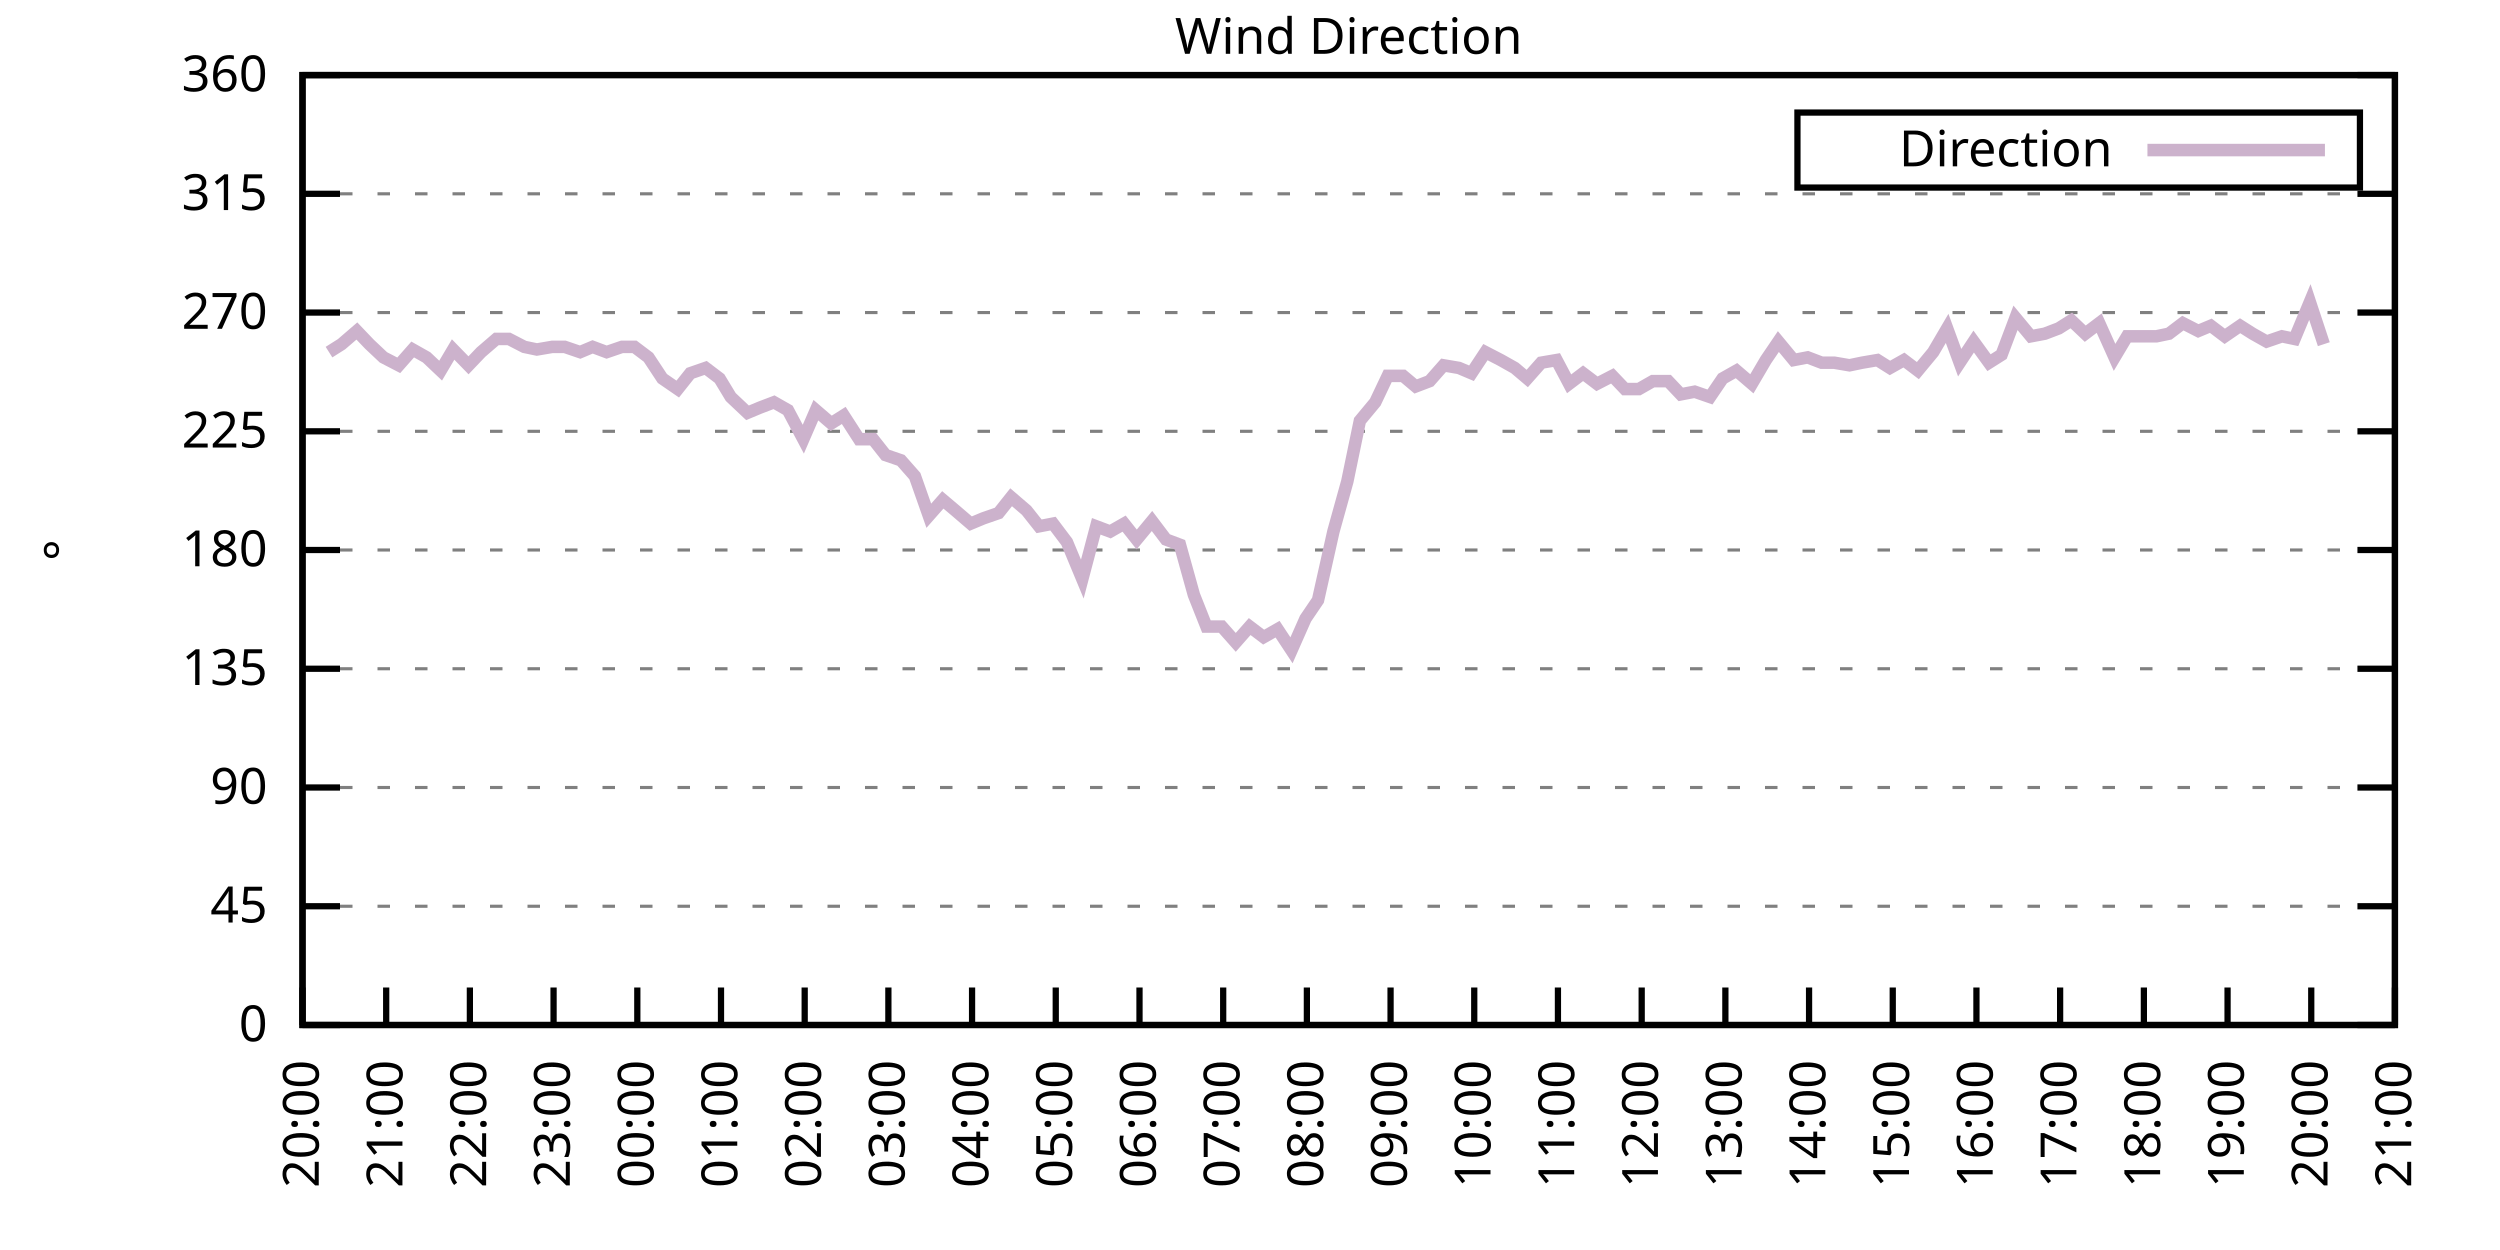
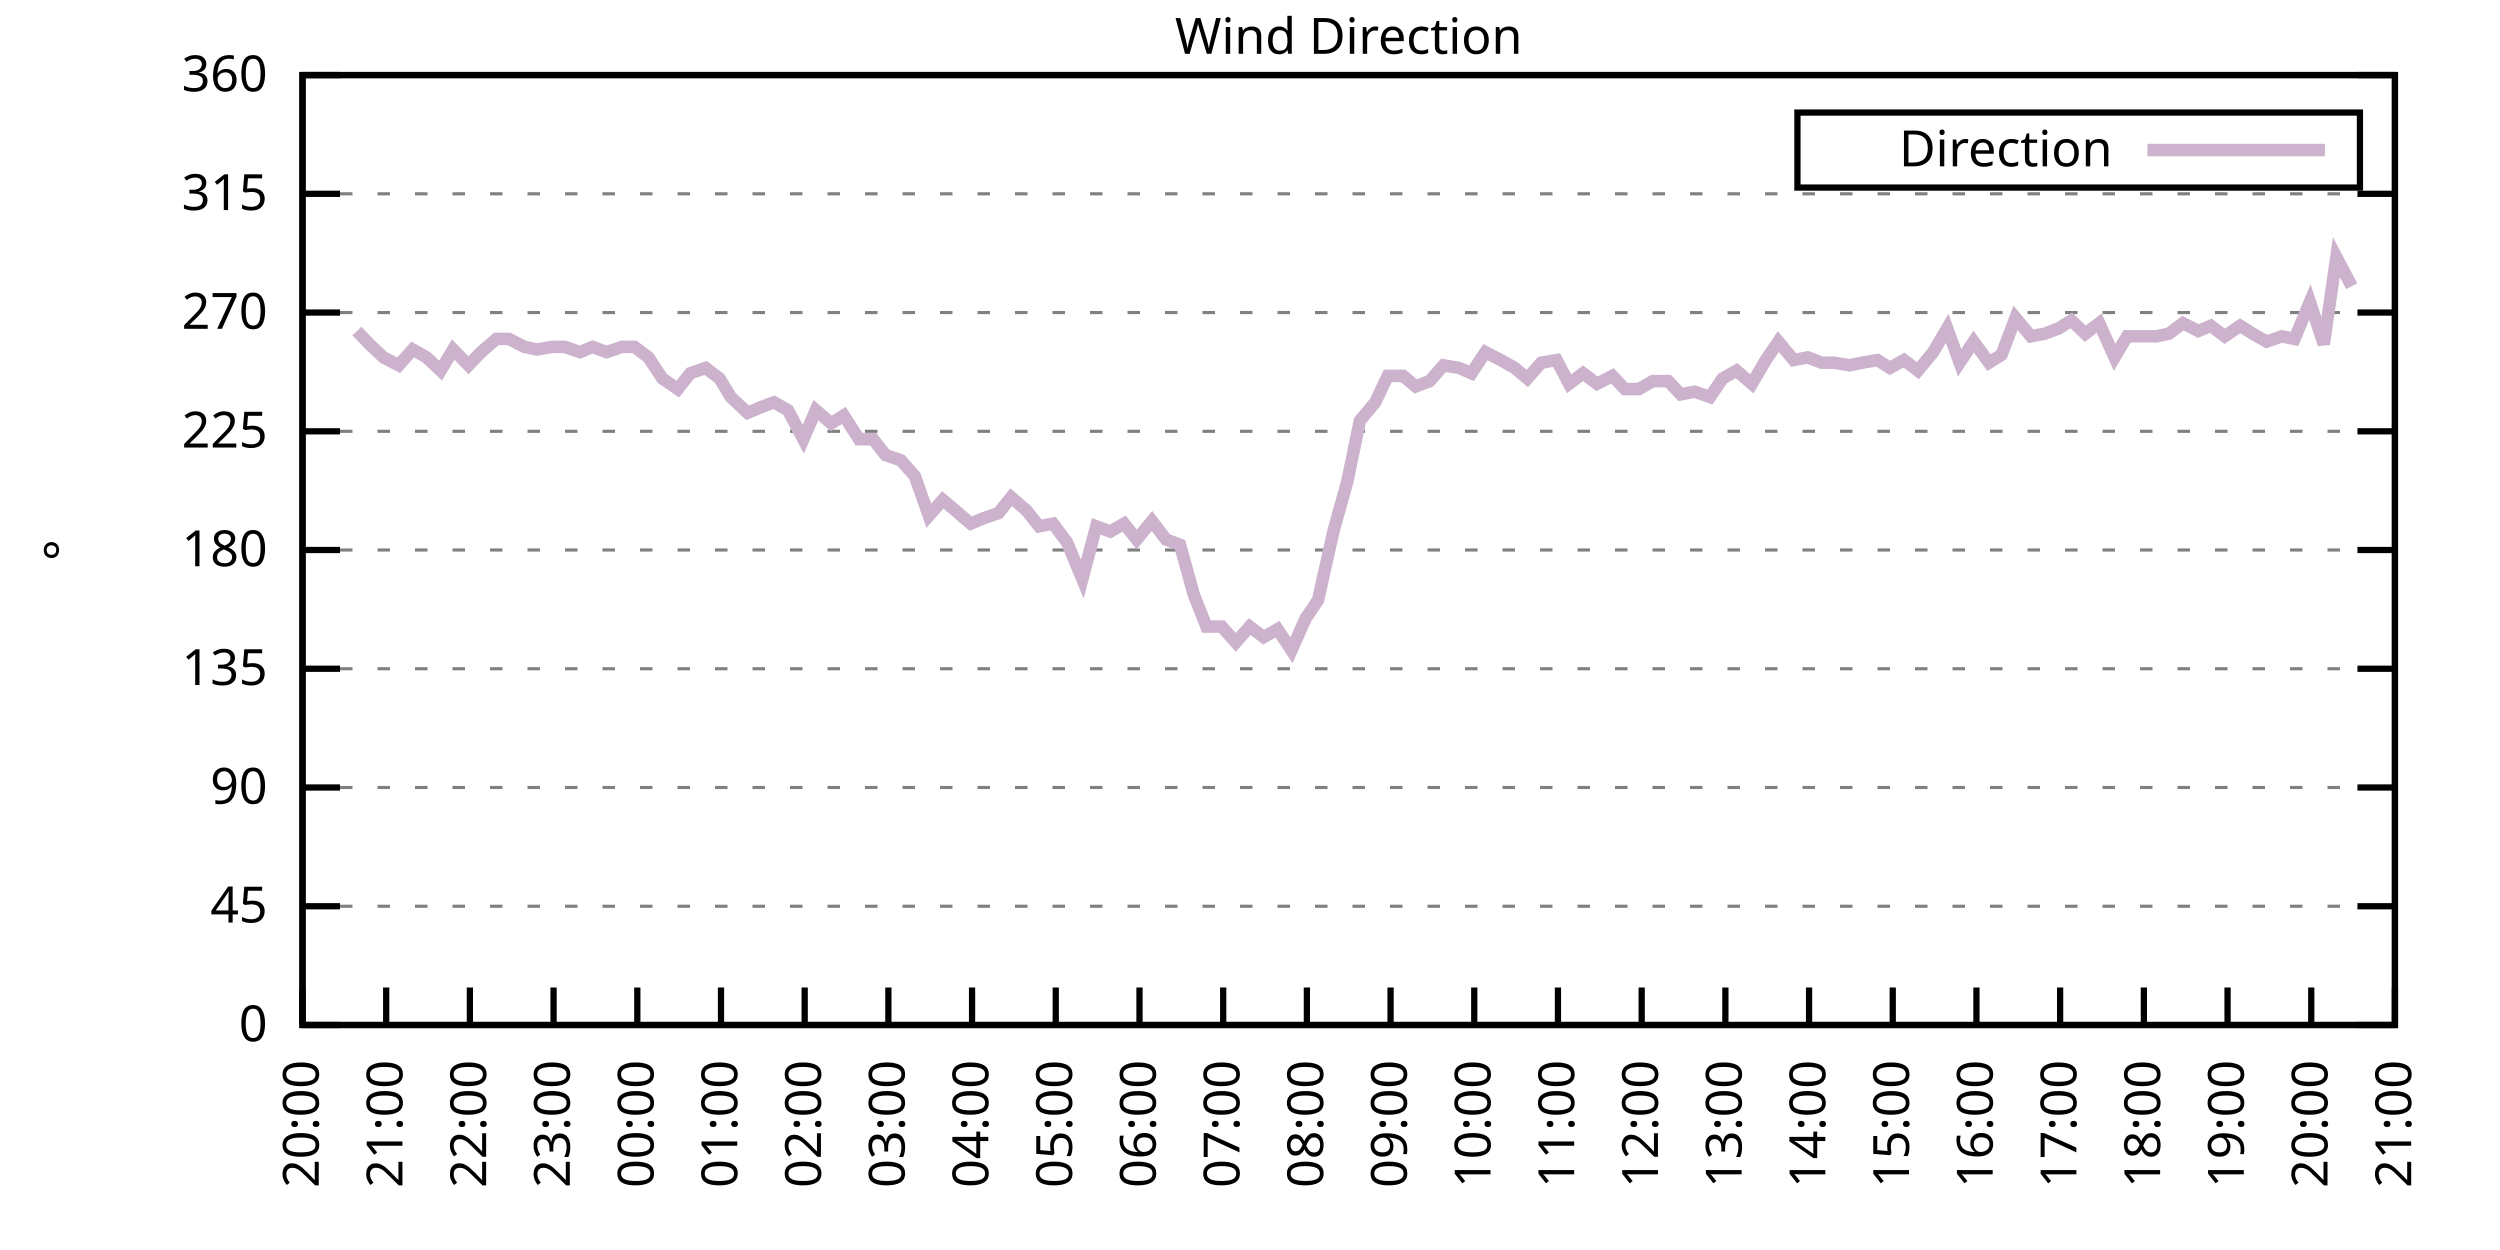
<svg xmlns="http://www.w3.org/2000/svg" xmlns:xlink="http://www.w3.org/1999/xlink" width="400" height="200" viewBox="0 0 400 200">
  <g id="gnuplot_canvas">
    <rect x="0" y="0" width="400" height="200" fill="none" />
    <defs>
      <circle id="gpDot" r="0.5" stroke-width="0.5" stroke="currentColor" />
      <path id="gpPt0" stroke-width="0.333" stroke="currentColor" d="M-1,0 h2 M0,-1 v2" />
      <path id="gpPt1" stroke-width="0.333" stroke="currentColor" d="M-1,-1 L1,1 M1,-1 L-1,1" />
      <path id="gpPt2" stroke-width="0.333" stroke="currentColor" d="M-1,0 L1,0 M0,-1 L0,1 M-1,-1 L1,1 M-1,1 L1,-1" />
      <rect id="gpPt3" stroke-width="0.333" stroke="currentColor" x="-1" y="-1" width="2" height="2" />
      <rect id="gpPt4" stroke-width="0.333" stroke="currentColor" fill="currentColor" x="-1" y="-1" width="2" height="2" />
      <circle id="gpPt5" stroke-width="0.333" stroke="currentColor" cx="0" cy="0" r="1" />
      <use xlink:href="#gpPt5" id="gpPt6" fill="currentColor" stroke="none" />
      <path id="gpPt7" stroke-width="0.333" stroke="currentColor" d="M0,-1.33 L-1.33,0.67 L1.33,0.67 z" />
      <use xlink:href="#gpPt7" id="gpPt8" fill="currentColor" stroke="none" />
      <use xlink:href="#gpPt7" id="gpPt9" stroke="currentColor" transform="rotate(180)" />
      <use xlink:href="#gpPt9" id="gpPt10" fill="currentColor" stroke="none" />
      <use xlink:href="#gpPt3" id="gpPt11" stroke="currentColor" transform="rotate(45)" />
      <use xlink:href="#gpPt11" id="gpPt12" fill="currentColor" stroke="none" />
      <path id="gpPt13" stroke-width="0.333" stroke="currentColor" d="M0,1.330 L1.265,0.411 L0.782,-1.067 L-0.782,-1.076 L-1.265,0.411 z" />
      <use xlink:href="#gpPt13" id="gpPt14" fill="currentColor" stroke="none" />
      <filter id="textbox" filterUnits="objectBoundingBox" x="0" y="0" height="1" width="1">
        <feFlood flood-color="white" flood-opacity="1" result="bgnd" />
        <feComposite in="SourceGraphic" in2="bgnd" operator="atop" />
      </filter>
      <filter id="greybox" filterUnits="objectBoundingBox" x="0" y="0" height="1" width="1">
        <feFlood flood-color="lightgrey" flood-opacity="1" result="grey" />
        <feComposite in="SourceGraphic" in2="grey" operator="atop" />
      </filter>
    </defs>
    <g fill="none" color="white" stroke="currentColor" stroke-width="1.00" stroke-linecap="butt" stroke-linejoin="miter">
</g>
    <g fill="none" color="black" stroke="currentColor" stroke-width="1.00" stroke-linecap="butt" stroke-linejoin="miter">
      <g stroke="none" shape-rendering="crispEdges">
        <polygon fill="rgb(255, 255, 255)" points="48.40,164.00 383.18,164.00 383.18,12.02 48.40,12.02 " />
      </g>
    </g>
    <g fill="none" color="black" stroke="currentColor" stroke-width="1.00" stroke-linecap="butt" stroke-linejoin="miter">
</g>
    <g fill="none" color="black" stroke="black" stroke-width="0.50" stroke-linecap="butt" stroke-linejoin="miter">
</g>
    <g fill="none" color="gray" stroke="currentColor" stroke-width="0.50" stroke-linecap="butt" stroke-linejoin="miter">
      <path stroke="gray" stroke-dasharray="2,4" class="gridline" d="M48.40,164.00 L383.19,164.00  " />
    </g>
    <g fill="none" color="gray" stroke="gray" stroke-width="1.00" stroke-linecap="butt" stroke-linejoin="miter">
</g>
    <g fill="none" color="black" stroke="currentColor" stroke-width="1.00" stroke-linecap="butt" stroke-linejoin="miter">
      <path stroke="black" d="M48.40,164.00 L54.40,164.00 M383.19,164.00 L377.19,164.00  " />
      <g transform="translate(42.80,166.60)" stroke="none" fill="black" font-family="Sans" font-size="8.00" text-anchor="end">
        <text>
          <tspan font-family="Sans"> 0</tspan>
        </text>
      </g>
    </g>
    <g fill="none" color="black" stroke="currentColor" stroke-width="1.00" stroke-linecap="butt" stroke-linejoin="miter">
</g>
    <g fill="none" color="black" stroke="black" stroke-width="0.50" stroke-linecap="butt" stroke-linejoin="miter">
</g>
    <g fill="none" color="gray" stroke="currentColor" stroke-width="0.50" stroke-linecap="butt" stroke-linejoin="miter">
      <path stroke="gray" stroke-dasharray="2,4" class="gridline" d="M48.40,145.00 L383.19,145.00  " />
    </g>
    <g fill="none" color="gray" stroke="gray" stroke-width="1.00" stroke-linecap="butt" stroke-linejoin="miter">
</g>
    <g fill="none" color="black" stroke="currentColor" stroke-width="1.00" stroke-linecap="butt" stroke-linejoin="miter">
      <path stroke="black" d="M48.40,145.00 L54.40,145.00 M383.19,145.00 L377.19,145.00  " />
      <g transform="translate(42.80,147.60)" stroke="none" fill="black" font-family="Sans" font-size="8.00" text-anchor="end">
        <text>
          <tspan font-family="Sans"> 45</tspan>
        </text>
      </g>
    </g>
    <g fill="none" color="black" stroke="currentColor" stroke-width="1.00" stroke-linecap="butt" stroke-linejoin="miter">
</g>
    <g fill="none" color="black" stroke="black" stroke-width="0.50" stroke-linecap="butt" stroke-linejoin="miter">
</g>
    <g fill="none" color="gray" stroke="currentColor" stroke-width="0.50" stroke-linecap="butt" stroke-linejoin="miter">
      <path stroke="gray" stroke-dasharray="2,4" class="gridline" d="M48.40,126.00 L383.19,126.00  " />
    </g>
    <g fill="none" color="gray" stroke="gray" stroke-width="1.00" stroke-linecap="butt" stroke-linejoin="miter">
</g>
    <g fill="none" color="black" stroke="currentColor" stroke-width="1.00" stroke-linecap="butt" stroke-linejoin="miter">
      <path stroke="black" d="M48.40,126.00 L54.40,126.00 M383.19,126.00 L377.19,126.00  " />
      <g transform="translate(42.80,128.60)" stroke="none" fill="black" font-family="Sans" font-size="8.00" text-anchor="end">
        <text>
          <tspan font-family="Sans"> 90</tspan>
        </text>
      </g>
    </g>
    <g fill="none" color="black" stroke="currentColor" stroke-width="1.00" stroke-linecap="butt" stroke-linejoin="miter">
</g>
    <g fill="none" color="black" stroke="black" stroke-width="0.50" stroke-linecap="butt" stroke-linejoin="miter">
</g>
    <g fill="none" color="gray" stroke="currentColor" stroke-width="0.50" stroke-linecap="butt" stroke-linejoin="miter">
      <path stroke="gray" stroke-dasharray="2,4" class="gridline" d="M48.40,107.00 L383.19,107.00  " />
    </g>
    <g fill="none" color="gray" stroke="gray" stroke-width="1.00" stroke-linecap="butt" stroke-linejoin="miter">
</g>
    <g fill="none" color="black" stroke="currentColor" stroke-width="1.00" stroke-linecap="butt" stroke-linejoin="miter">
      <path stroke="black" d="M48.40,107.00 L54.40,107.00 M383.19,107.00 L377.19,107.00  " />
      <g transform="translate(42.80,109.60)" stroke="none" fill="black" font-family="Sans" font-size="8.00" text-anchor="end">
        <text>
          <tspan font-family="Sans"> 135</tspan>
        </text>
      </g>
    </g>
    <g fill="none" color="black" stroke="currentColor" stroke-width="1.00" stroke-linecap="butt" stroke-linejoin="miter">
</g>
    <g fill="none" color="black" stroke="black" stroke-width="0.50" stroke-linecap="butt" stroke-linejoin="miter">
</g>
    <g fill="none" color="gray" stroke="currentColor" stroke-width="0.50" stroke-linecap="butt" stroke-linejoin="miter">
      <path stroke="gray" stroke-dasharray="2,4" class="gridline" d="M48.40,88.00 L383.19,88.00  " />
    </g>
    <g fill="none" color="gray" stroke="gray" stroke-width="1.00" stroke-linecap="butt" stroke-linejoin="miter">
</g>
    <g fill="none" color="black" stroke="currentColor" stroke-width="1.00" stroke-linecap="butt" stroke-linejoin="miter">
      <path stroke="black" d="M48.40,88.00 L54.40,88.00 M383.19,88.00 L377.19,88.00  " />
      <g transform="translate(42.80,90.60)" stroke="none" fill="black" font-family="Sans" font-size="8.00" text-anchor="end">
        <text>
          <tspan font-family="Sans"> 180</tspan>
        </text>
      </g>
    </g>
    <g fill="none" color="black" stroke="currentColor" stroke-width="1.00" stroke-linecap="butt" stroke-linejoin="miter">
</g>
    <g fill="none" color="black" stroke="black" stroke-width="0.50" stroke-linecap="butt" stroke-linejoin="miter">
</g>
    <g fill="none" color="gray" stroke="currentColor" stroke-width="0.50" stroke-linecap="butt" stroke-linejoin="miter">
      <path stroke="gray" stroke-dasharray="2,4" class="gridline" d="M48.40,69.01 L383.19,69.01  " />
    </g>
    <g fill="none" color="gray" stroke="gray" stroke-width="1.00" stroke-linecap="butt" stroke-linejoin="miter">
</g>
    <g fill="none" color="black" stroke="currentColor" stroke-width="1.00" stroke-linecap="butt" stroke-linejoin="miter">
      <path stroke="black" d="M48.40,69.01 L54.40,69.01 M383.19,69.01 L377.19,69.01  " />
      <g transform="translate(42.80,71.61)" stroke="none" fill="black" font-family="Sans" font-size="8.00" text-anchor="end">
        <text>
          <tspan font-family="Sans"> 225</tspan>
        </text>
      </g>
    </g>
    <g fill="none" color="black" stroke="currentColor" stroke-width="1.00" stroke-linecap="butt" stroke-linejoin="miter">
</g>
    <g fill="none" color="black" stroke="black" stroke-width="0.50" stroke-linecap="butt" stroke-linejoin="miter">
</g>
    <g fill="none" color="gray" stroke="currentColor" stroke-width="0.50" stroke-linecap="butt" stroke-linejoin="miter">
      <path stroke="gray" stroke-dasharray="2,4" class="gridline" d="M48.40,50.01 L383.19,50.01  " />
    </g>
    <g fill="none" color="gray" stroke="gray" stroke-width="1.00" stroke-linecap="butt" stroke-linejoin="miter">
</g>
    <g fill="none" color="black" stroke="currentColor" stroke-width="1.00" stroke-linecap="butt" stroke-linejoin="miter">
      <path stroke="black" d="M48.40,50.01 L54.40,50.01 M383.19,50.01 L377.19,50.01  " />
      <g transform="translate(42.80,52.61)" stroke="none" fill="black" font-family="Sans" font-size="8.00" text-anchor="end">
        <text>
          <tspan font-family="Sans"> 270</tspan>
        </text>
      </g>
    </g>
    <g fill="none" color="black" stroke="currentColor" stroke-width="1.00" stroke-linecap="butt" stroke-linejoin="miter">
</g>
    <g fill="none" color="black" stroke="black" stroke-width="0.50" stroke-linecap="butt" stroke-linejoin="miter">
</g>
    <g fill="none" color="gray" stroke="currentColor" stroke-width="0.50" stroke-linecap="butt" stroke-linejoin="miter">
      <path stroke="gray" stroke-dasharray="2,4" class="gridline" d="M48.40,31.01 L383.19,31.01  " />
    </g>
    <g fill="none" color="gray" stroke="gray" stroke-width="1.00" stroke-linecap="butt" stroke-linejoin="miter">
</g>
    <g fill="none" color="black" stroke="currentColor" stroke-width="1.00" stroke-linecap="butt" stroke-linejoin="miter">
      <path stroke="black" d="M48.40,31.01 L54.40,31.01 M383.19,31.01 L377.19,31.01  " />
      <g transform="translate(42.80,33.61)" stroke="none" fill="black" font-family="Sans" font-size="8.00" text-anchor="end">
        <text>
          <tspan font-family="Sans"> 315</tspan>
        </text>
      </g>
    </g>
    <g fill="none" color="black" stroke="currentColor" stroke-width="1.00" stroke-linecap="butt" stroke-linejoin="miter">
</g>
    <g fill="none" color="black" stroke="black" stroke-width="0.50" stroke-linecap="butt" stroke-linejoin="miter">
</g>
    <g fill="none" color="gray" stroke="currentColor" stroke-width="0.50" stroke-linecap="butt" stroke-linejoin="miter">
      <path stroke="gray" stroke-dasharray="2,4" class="gridline" d="M48.40,12.01 L383.19,12.01  " />
    </g>
    <g fill="none" color="gray" stroke="gray" stroke-width="1.00" stroke-linecap="butt" stroke-linejoin="miter">
</g>
    <g fill="none" color="black" stroke="currentColor" stroke-width="1.00" stroke-linecap="butt" stroke-linejoin="miter">
      <path stroke="black" d="M48.40,12.01 L54.40,12.01 M383.19,12.01 L377.19,12.01  " />
      <g transform="translate(42.80,14.61)" stroke="none" fill="black" font-family="Sans" font-size="8.00" text-anchor="end">
        <text>
          <tspan font-family="Sans"> 360</tspan>
        </text>
      </g>
    </g>
    <g fill="none" color="black" stroke="currentColor" stroke-width="1.00" stroke-linecap="butt" stroke-linejoin="miter">
      <path stroke="black" d="M48.40,164.00 L48.40,158.00  " />
      <g transform="translate(51.00,169.60) rotate(270.00)" stroke="none" fill="black" font-family="Sans" font-size="8.00" text-anchor="end">
        <text>
          <tspan font-family="Sans">20:00</tspan>
        </text>
      </g>
    </g>
    <g fill="none" color="black" stroke="currentColor" stroke-width="1.00" stroke-linecap="butt" stroke-linejoin="miter">
      <path stroke="black" d="M61.79,164.00 L61.79,158.00  " />
      <g transform="translate(64.39,169.60) rotate(270.00)" stroke="none" fill="black" font-family="Sans" font-size="8.00" text-anchor="end">
        <text>
          <tspan font-family="Sans">21:00</tspan>
        </text>
      </g>
    </g>
    <g fill="none" color="black" stroke="currentColor" stroke-width="1.00" stroke-linecap="butt" stroke-linejoin="miter">
      <path stroke="black" d="M75.18,164.00 L75.18,158.00  " />
      <g transform="translate(77.78,169.60) rotate(270.00)" stroke="none" fill="black" font-family="Sans" font-size="8.00" text-anchor="end">
        <text>
          <tspan font-family="Sans">22:00</tspan>
        </text>
      </g>
    </g>
    <g fill="none" color="black" stroke="currentColor" stroke-width="1.00" stroke-linecap="butt" stroke-linejoin="miter">
      <path stroke="black" d="M88.57,164.00 L88.57,158.00  " />
      <g transform="translate(91.17,169.60) rotate(270.00)" stroke="none" fill="black" font-family="Sans" font-size="8.00" text-anchor="end">
        <text>
          <tspan font-family="Sans">23:00</tspan>
        </text>
      </g>
    </g>
    <g fill="none" color="black" stroke="currentColor" stroke-width="1.00" stroke-linecap="butt" stroke-linejoin="miter">
      <path stroke="black" d="M101.97,164.00 L101.97,158.00  " />
      <g transform="translate(104.57,169.60) rotate(270.00)" stroke="none" fill="black" font-family="Sans" font-size="8.00" text-anchor="end">
        <text>
          <tspan font-family="Sans">00:00</tspan>
        </text>
      </g>
    </g>
    <g fill="none" color="black" stroke="currentColor" stroke-width="1.00" stroke-linecap="butt" stroke-linejoin="miter">
      <path stroke="black" d="M115.36,164.00 L115.36,158.00  " />
      <g transform="translate(117.96,169.60) rotate(270.00)" stroke="none" fill="black" font-family="Sans" font-size="8.00" text-anchor="end">
        <text>
          <tspan font-family="Sans">01:00</tspan>
        </text>
      </g>
    </g>
    <g fill="none" color="black" stroke="currentColor" stroke-width="1.00" stroke-linecap="butt" stroke-linejoin="miter">
      <path stroke="black" d="M128.75,164.00 L128.75,158.00  " />
      <g transform="translate(131.35,169.60) rotate(270.00)" stroke="none" fill="black" font-family="Sans" font-size="8.00" text-anchor="end">
        <text>
          <tspan font-family="Sans">02:00</tspan>
        </text>
      </g>
    </g>
    <g fill="none" color="black" stroke="currentColor" stroke-width="1.00" stroke-linecap="butt" stroke-linejoin="miter">
      <path stroke="black" d="M142.14,164.00 L142.14,158.00  " />
      <g transform="translate(144.74,169.60) rotate(270.00)" stroke="none" fill="black" font-family="Sans" font-size="8.00" text-anchor="end">
        <text>
          <tspan font-family="Sans">03:00</tspan>
        </text>
      </g>
    </g>
    <g fill="none" color="black" stroke="currentColor" stroke-width="1.00" stroke-linecap="butt" stroke-linejoin="miter">
      <path stroke="black" d="M155.53,164.00 L155.53,158.00  " />
      <g transform="translate(158.13,169.60) rotate(270.00)" stroke="none" fill="black" font-family="Sans" font-size="8.00" text-anchor="end">
        <text>
          <tspan font-family="Sans">04:00</tspan>
        </text>
      </g>
    </g>
    <g fill="none" color="black" stroke="currentColor" stroke-width="1.00" stroke-linecap="butt" stroke-linejoin="miter">
      <path stroke="black" d="M168.92,164.00 L168.92,158.00  " />
      <g transform="translate(171.52,169.60) rotate(270.00)" stroke="none" fill="black" font-family="Sans" font-size="8.00" text-anchor="end">
        <text>
          <tspan font-family="Sans">05:00</tspan>
        </text>
      </g>
    </g>
    <g fill="none" color="black" stroke="currentColor" stroke-width="1.00" stroke-linecap="butt" stroke-linejoin="miter">
      <path stroke="black" d="M182.32,164.00 L182.32,158.00  " />
      <g transform="translate(184.92,169.60) rotate(270.00)" stroke="none" fill="black" font-family="Sans" font-size="8.00" text-anchor="end">
        <text>
          <tspan font-family="Sans">06:00</tspan>
        </text>
      </g>
    </g>
    <g fill="none" color="black" stroke="currentColor" stroke-width="1.00" stroke-linecap="butt" stroke-linejoin="miter">
      <path stroke="black" d="M195.71,164.00 L195.71,158.00  " />
      <g transform="translate(198.31,169.60) rotate(270.00)" stroke="none" fill="black" font-family="Sans" font-size="8.00" text-anchor="end">
        <text>
          <tspan font-family="Sans">07:00</tspan>
        </text>
      </g>
    </g>
    <g fill="none" color="black" stroke="currentColor" stroke-width="1.00" stroke-linecap="butt" stroke-linejoin="miter">
      <path stroke="black" d="M209.10,164.00 L209.10,158.00  " />
      <g transform="translate(211.70,169.60) rotate(270.00)" stroke="none" fill="black" font-family="Sans" font-size="8.00" text-anchor="end">
        <text>
          <tspan font-family="Sans">08:00</tspan>
        </text>
      </g>
    </g>
    <g fill="none" color="black" stroke="currentColor" stroke-width="1.00" stroke-linecap="butt" stroke-linejoin="miter">
      <path stroke="black" d="M222.49,164.00 L222.49,158.00  " />
      <g transform="translate(225.09,169.60) rotate(270.00)" stroke="none" fill="black" font-family="Sans" font-size="8.00" text-anchor="end">
        <text>
          <tspan font-family="Sans">09:00</tspan>
        </text>
      </g>
    </g>
    <g fill="none" color="black" stroke="currentColor" stroke-width="1.00" stroke-linecap="butt" stroke-linejoin="miter">
      <path stroke="black" d="M235.88,164.00 L235.88,158.00  " />
      <g transform="translate(238.48,169.60) rotate(270.00)" stroke="none" fill="black" font-family="Sans" font-size="8.00" text-anchor="end">
        <text>
          <tspan font-family="Sans">10:00</tspan>
        </text>
      </g>
    </g>
    <g fill="none" color="black" stroke="currentColor" stroke-width="1.00" stroke-linecap="butt" stroke-linejoin="miter">
      <path stroke="black" d="M249.27,164.00 L249.27,158.00  " />
      <g transform="translate(251.87,169.60) rotate(270.00)" stroke="none" fill="black" font-family="Sans" font-size="8.00" text-anchor="end">
        <text>
          <tspan font-family="Sans">11:00</tspan>
        </text>
      </g>
    </g>
    <g fill="none" color="black" stroke="currentColor" stroke-width="1.00" stroke-linecap="butt" stroke-linejoin="miter">
      <path stroke="black" d="M262.67,164.00 L262.67,158.00  " />
      <g transform="translate(265.27,169.60) rotate(270.00)" stroke="none" fill="black" font-family="Sans" font-size="8.00" text-anchor="end">
        <text>
          <tspan font-family="Sans">12:00</tspan>
        </text>
      </g>
    </g>
    <g fill="none" color="black" stroke="currentColor" stroke-width="1.00" stroke-linecap="butt" stroke-linejoin="miter">
      <path stroke="black" d="M276.06,164.00 L276.06,158.00  " />
      <g transform="translate(278.66,169.60) rotate(270.00)" stroke="none" fill="black" font-family="Sans" font-size="8.00" text-anchor="end">
        <text>
          <tspan font-family="Sans">13:00</tspan>
        </text>
      </g>
    </g>
    <g fill="none" color="black" stroke="currentColor" stroke-width="1.00" stroke-linecap="butt" stroke-linejoin="miter">
      <path stroke="black" d="M289.45,164.00 L289.45,158.00  " />
      <g transform="translate(292.05,169.60) rotate(270.00)" stroke="none" fill="black" font-family="Sans" font-size="8.00" text-anchor="end">
        <text>
          <tspan font-family="Sans">14:00</tspan>
        </text>
      </g>
    </g>
    <g fill="none" color="black" stroke="currentColor" stroke-width="1.00" stroke-linecap="butt" stroke-linejoin="miter">
      <path stroke="black" d="M302.84,164.00 L302.84,158.00  " />
      <g transform="translate(305.44,169.60) rotate(270.00)" stroke="none" fill="black" font-family="Sans" font-size="8.00" text-anchor="end">
        <text>
          <tspan font-family="Sans">15:00</tspan>
        </text>
      </g>
    </g>
    <g fill="none" color="black" stroke="currentColor" stroke-width="1.00" stroke-linecap="butt" stroke-linejoin="miter">
      <path stroke="black" d="M316.23,164.00 L316.23,158.00  " />
      <g transform="translate(318.83,169.60) rotate(270.00)" stroke="none" fill="black" font-family="Sans" font-size="8.00" text-anchor="end">
        <text>
          <tspan font-family="Sans">16:00</tspan>
        </text>
      </g>
    </g>
    <g fill="none" color="black" stroke="currentColor" stroke-width="1.00" stroke-linecap="butt" stroke-linejoin="miter">
      <path stroke="black" d="M329.62,164.00 L329.62,158.00  " />
      <g transform="translate(332.22,169.60) rotate(270.00)" stroke="none" fill="black" font-family="Sans" font-size="8.00" text-anchor="end">
        <text>
          <tspan font-family="Sans">17:00</tspan>
        </text>
      </g>
    </g>
    <g fill="none" color="black" stroke="currentColor" stroke-width="1.00" stroke-linecap="butt" stroke-linejoin="miter">
      <path stroke="black" d="M343.02,164.00 L343.02,158.00  " />
      <g transform="translate(345.62,169.60) rotate(270.00)" stroke="none" fill="black" font-family="Sans" font-size="8.00" text-anchor="end">
        <text>
          <tspan font-family="Sans">18:00</tspan>
        </text>
      </g>
    </g>
    <g fill="none" color="black" stroke="currentColor" stroke-width="1.00" stroke-linecap="butt" stroke-linejoin="miter">
      <path stroke="black" d="M356.41,164.00 L356.41,158.00  " />
      <g transform="translate(359.01,169.60) rotate(270.00)" stroke="none" fill="black" font-family="Sans" font-size="8.00" text-anchor="end">
        <text>
          <tspan font-family="Sans">19:00</tspan>
        </text>
      </g>
    </g>
    <g fill="none" color="black" stroke="currentColor" stroke-width="1.00" stroke-linecap="butt" stroke-linejoin="miter">
      <path stroke="black" d="M369.80,164.00 L369.80,158.00  " />
      <g transform="translate(372.40,169.60) rotate(270.00)" stroke="none" fill="black" font-family="Sans" font-size="8.00" text-anchor="end">
        <text>
          <tspan font-family="Sans">20:00</tspan>
        </text>
      </g>
    </g>
    <g fill="none" color="black" stroke="currentColor" stroke-width="1.00" stroke-linecap="butt" stroke-linejoin="miter">
      <path stroke="black" d="M383.19,164.00 L383.19,158.00  " />
      <g transform="translate(385.79,169.60) rotate(270.00)" stroke="none" fill="black" font-family="Sans" font-size="8.00" text-anchor="end">
        <text>
          <tspan font-family="Sans">21:00</tspan>
        </text>
      </g>
    </g>
    <g fill="none" color="black" stroke="currentColor" stroke-width="1.00" stroke-linecap="butt" stroke-linejoin="miter">
</g>
    <g fill="none" color="black" stroke="currentColor" stroke-width="1.00" stroke-linecap="butt" stroke-linejoin="miter">
      <path stroke="black" d="M48.40,12.01 L48.40,164.00 L383.19,164.00 L383.19,12.01 L48.40,12.01 Z  " />
    </g>
    <g fill="none" color="black" stroke="currentColor" stroke-width="1.00" stroke-linecap="butt" stroke-linejoin="miter">
</g>
    <g fill="none" color="black" stroke="currentColor" stroke-width="1.00" stroke-linecap="butt" stroke-linejoin="miter">
      <path stroke="black" d="M287.59,30.01 L287.59,18.01 L377.59,18.01 L377.59,30.01 L287.59,30.01 Z  " />
    </g>
    <g id="Wind_direction_plot_1">
      <g fill="none" color="white" stroke="black" stroke-width="2.00" stroke-linecap="butt" stroke-linejoin="miter">
</g>
      <g fill="none" color="black" stroke="currentColor" stroke-width="2.00" stroke-linecap="butt" stroke-linejoin="miter">
        <g transform="translate(337.99,26.61)" stroke="none" fill="black" font-family="Sans" font-size="8.00" text-anchor="end">
          <text>
            <tspan font-family="Sans">Direction</tspan>
          </text>
        </g>
      </g>
      <g fill="none" color="black" stroke="currentColor" stroke-width="2.00" stroke-linecap="butt" stroke-linejoin="miter">
-         <path stroke="rgb(204, 178, 204)" d="M343.59,24.01 L371.99,24.01 M52.64,56.34 L54.65,55.07 L57.10,52.96 L59.11,55.07 L61.35,57.18 L63.80,58.45   L66.03,55.92 L68.26,57.18 L70.50,59.30 L72.50,55.92 L74.96,58.45 L76.97,56.34 L79.42,54.23 L81.43,54.23   L83.89,55.50 L85.90,55.92 L88.35,55.50 L90.36,55.50 L92.82,56.34 L94.82,55.50 L97.06,56.34 L99.51,55.50   L101.52,55.50 L103.75,57.18 L105.98,60.56 L108.44,62.25 L110.45,59.72 L112.90,58.87 L115.13,60.56 L116.92,63.52   L119.60,66.05 L121.61,65.21 L123.84,64.36 L126.07,65.63 L128.53,70.27 L130.54,65.63 L132.99,67.74 L135.00,66.47   L137.45,70.27 L139.69,70.27 L141.69,72.81 L144.15,73.65 L146.38,76.18 L148.61,82.52 L150.85,79.98 L152.85,81.67   L155.31,83.78 L157.32,82.94 L159.77,82.09 L161.78,79.56 L164.24,81.67 L166.25,84.21 L168.48,83.78 L170.71,86.74   L173.17,92.65 L175.40,84.21 L177.63,85.05 L179.86,83.78 L181.87,86.32 L184.32,83.36 L186.56,86.32 L188.79,87.16   L191.02,95.18 L193.03,100.25 L195.48,100.25 L197.72,102.78 L199.95,100.25 L202.18,101.94 L204.41,100.67 L206.64,104.05   L208.88,98.98 L210.88,96.03 L213.34,85.05 L215.57,77.03 L217.58,67.32 L220.04,64.36 L222.04,60.14 L224.50,60.14   L226.51,61.83 L228.74,60.98 L230.97,58.45 L233.43,58.87 L235.44,59.72 L237.67,56.34 L240.12,57.61 L242.36,58.87   L244.36,60.56 L246.60,58.03 L249.05,57.61 L251.06,61.41 L253.29,59.72 L255.52,61.41 L257.98,60.14 L259.99,62.25   L262.22,62.25 L264.45,60.98 L266.91,60.98 L268.92,63.10 L271.15,62.67 L273.60,63.52 L275.61,60.56 L277.84,59.30   L280.30,61.41 L282.53,57.61 L284.54,54.65 L286.99,57.61 L289.23,57.18 L291.46,58.03 L293.47,58.03 L295.92,58.45   L297.93,58.03 L300.39,57.61 L302.39,58.87 L304.63,57.61 L306.86,59.30 L309.31,56.34 L311.54,52.54 L313.55,58.03   L315.79,54.65 L318.24,58.03 L320.25,56.76 L322.48,50.85 L324.94,53.81 L327.17,53.39 L329.40,52.54 L331.41,51.27   L333.64,53.39 L335.87,51.70 L338.33,57.18 L340.34,53.81 L342.57,53.81 L345.02,53.81 L347.03,53.39 L349.26,51.70   L351.72,52.96 L353.73,52.12 L355.96,53.81 L358.42,52.12 L360.42,53.39 L362.66,54.65 L365.11,53.81 L367.12,54.23   L369.58,48.32 L371.81,55.07  " />
+         <path stroke="rgb(204, 178, 204)" d="M343.59,24.01 L371.99,24.01 M57.10,52.96 L59.11,55.07 L61.35,57.18 L63.80,58.45 L66.03,55.92 L68.26,57.18   L70.50,59.30 L72.50,55.92 L74.96,58.45 L76.97,56.34 L79.42,54.23 L81.43,54.23 L83.89,55.50 L85.90,55.92   L88.35,55.50 L90.36,55.50 L92.82,56.34 L94.82,55.50 L97.06,56.34 L99.51,55.50 L101.52,55.50 L103.75,57.18   L105.98,60.56 L108.44,62.25 L110.45,59.72 L112.90,58.87 L115.13,60.56 L116.92,63.52 L119.60,66.05 L121.61,65.21   L123.84,64.36 L126.07,65.63 L128.53,70.27 L130.54,65.63 L132.99,67.74 L135.00,66.47 L137.45,70.27 L139.69,70.27   L141.69,72.81 L144.15,73.65 L146.38,76.18 L148.61,82.52 L150.85,79.98 L152.85,81.67 L155.31,83.78 L157.32,82.94   L159.77,82.09 L161.78,79.56 L164.24,81.67 L166.25,84.21 L168.48,83.78 L170.71,86.74 L173.17,92.65 L175.40,84.21   L177.63,85.05 L179.86,83.78 L181.87,86.32 L184.32,83.36 L186.56,86.32 L188.79,87.16 L191.02,95.18 L193.03,100.25   L195.48,100.25 L197.72,102.78 L199.95,100.25 L202.18,101.94 L204.41,100.67 L206.64,104.05 L208.88,98.98 L210.88,96.03   L213.34,85.05 L215.57,77.03 L217.58,67.32 L220.04,64.36 L222.04,60.14 L224.50,60.14 L226.51,61.83 L228.74,60.98   L230.97,58.45 L233.43,58.87 L235.44,59.72 L237.67,56.34 L240.12,57.61 L242.36,58.87 L244.36,60.56 L246.60,58.03   L249.05,57.61 L251.06,61.41 L253.29,59.72 L255.52,61.41 L257.98,60.14 L259.99,62.25 L262.22,62.25 L264.45,60.98   L266.91,60.98 L268.92,63.10 L271.15,62.67 L273.60,63.52 L275.61,60.56 L277.84,59.30 L280.30,61.41 L282.53,57.61   L284.54,54.65 L286.99,57.61 L289.23,57.18 L291.46,58.03 L293.47,58.03 L295.92,58.45 L297.93,58.03 L300.39,57.61   L302.39,58.87 L304.63,57.61 L306.86,59.30 L309.31,56.34 L311.54,52.54 L313.55,58.03 L315.79,54.65 L318.24,58.03   L320.25,56.76 L322.48,50.85 L324.94,53.81 L327.17,53.39 L329.40,52.54 L331.41,51.27 L333.64,53.39 L335.87,51.70   L338.33,57.18 L340.34,53.81 L342.57,53.81 L345.02,53.81 L347.03,53.39 L349.26,51.70 L351.72,52.96 L353.73,52.12   L355.96,53.81 L358.42,52.12 L360.42,53.39 L362.66,54.65 L365.11,53.81 L367.12,54.23 L369.58,48.32 L371.81,55.07   L373.82,41.14 L376.27,45.79  " />
      </g>
    </g>
    <g fill="none" color="black" stroke="currentColor" stroke-width="2.00" stroke-linecap="butt" stroke-linejoin="miter">
</g>
    <g fill="none" color="black" stroke="black" stroke-width="1.00" stroke-linecap="butt" stroke-linejoin="miter">
</g>
    <g fill="none" color="black" stroke="currentColor" stroke-width="1.00" stroke-linecap="butt" stroke-linejoin="miter">
      <path stroke="black" d="M48.40,12.01 L48.40,164.00 L383.19,164.00 L383.19,12.01 L48.40,12.01 Z  " />
      <g transform="translate(12.80,88.01) rotate(270.00)" stroke="none" fill="black" font-family="Sans" font-size="8.00" text-anchor="middle">
        <text>
          <tspan font-family="Sans">°</tspan>
        </text>
      </g>
    </g>
    <g fill="none" color="black" stroke="currentColor" stroke-width="1.00" stroke-linecap="butt" stroke-linejoin="miter">
</g>
    <g fill="none" color="black" stroke="currentColor" stroke-width="1.00" stroke-linecap="butt" stroke-linejoin="miter">
      <g transform="translate(215.79,8.61)" stroke="none" fill="black" font-family="Sans" font-size="8.00" text-anchor="middle">
        <text>
          <tspan font-family="Sans">Wind Direction</tspan>
        </text>
      </g>
    </g>
    <g fill="none" color="black" stroke="currentColor" stroke-width="1.00" stroke-linecap="butt" stroke-linejoin="miter">
</g>
  </g>
</svg>
